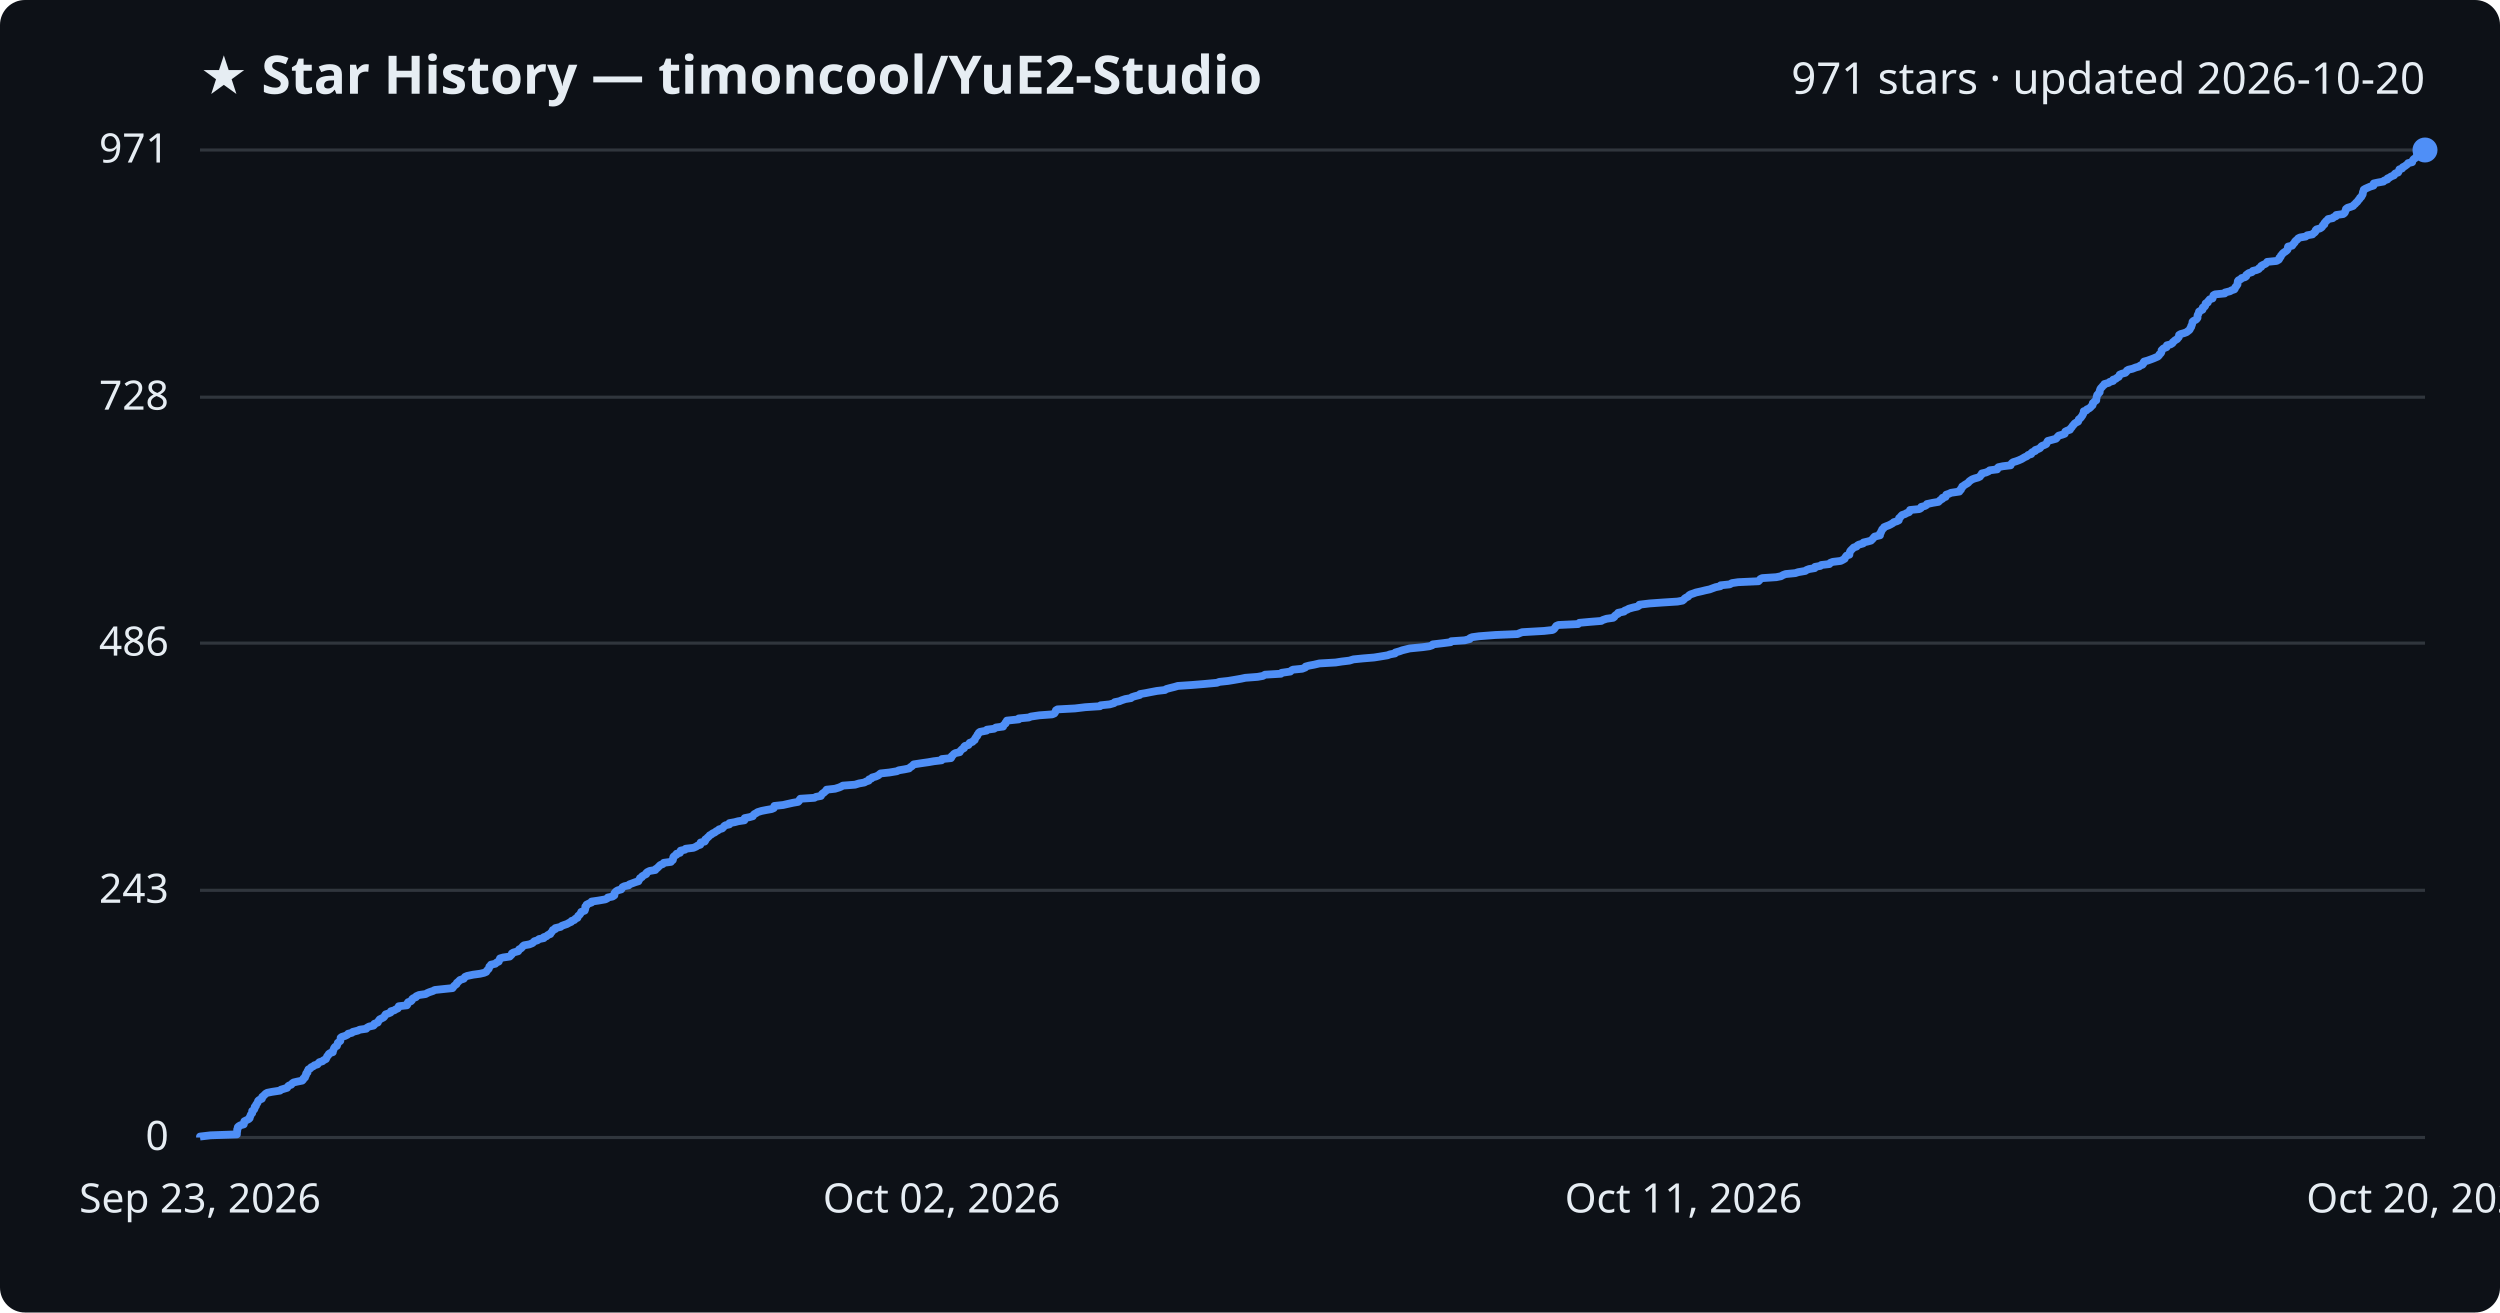
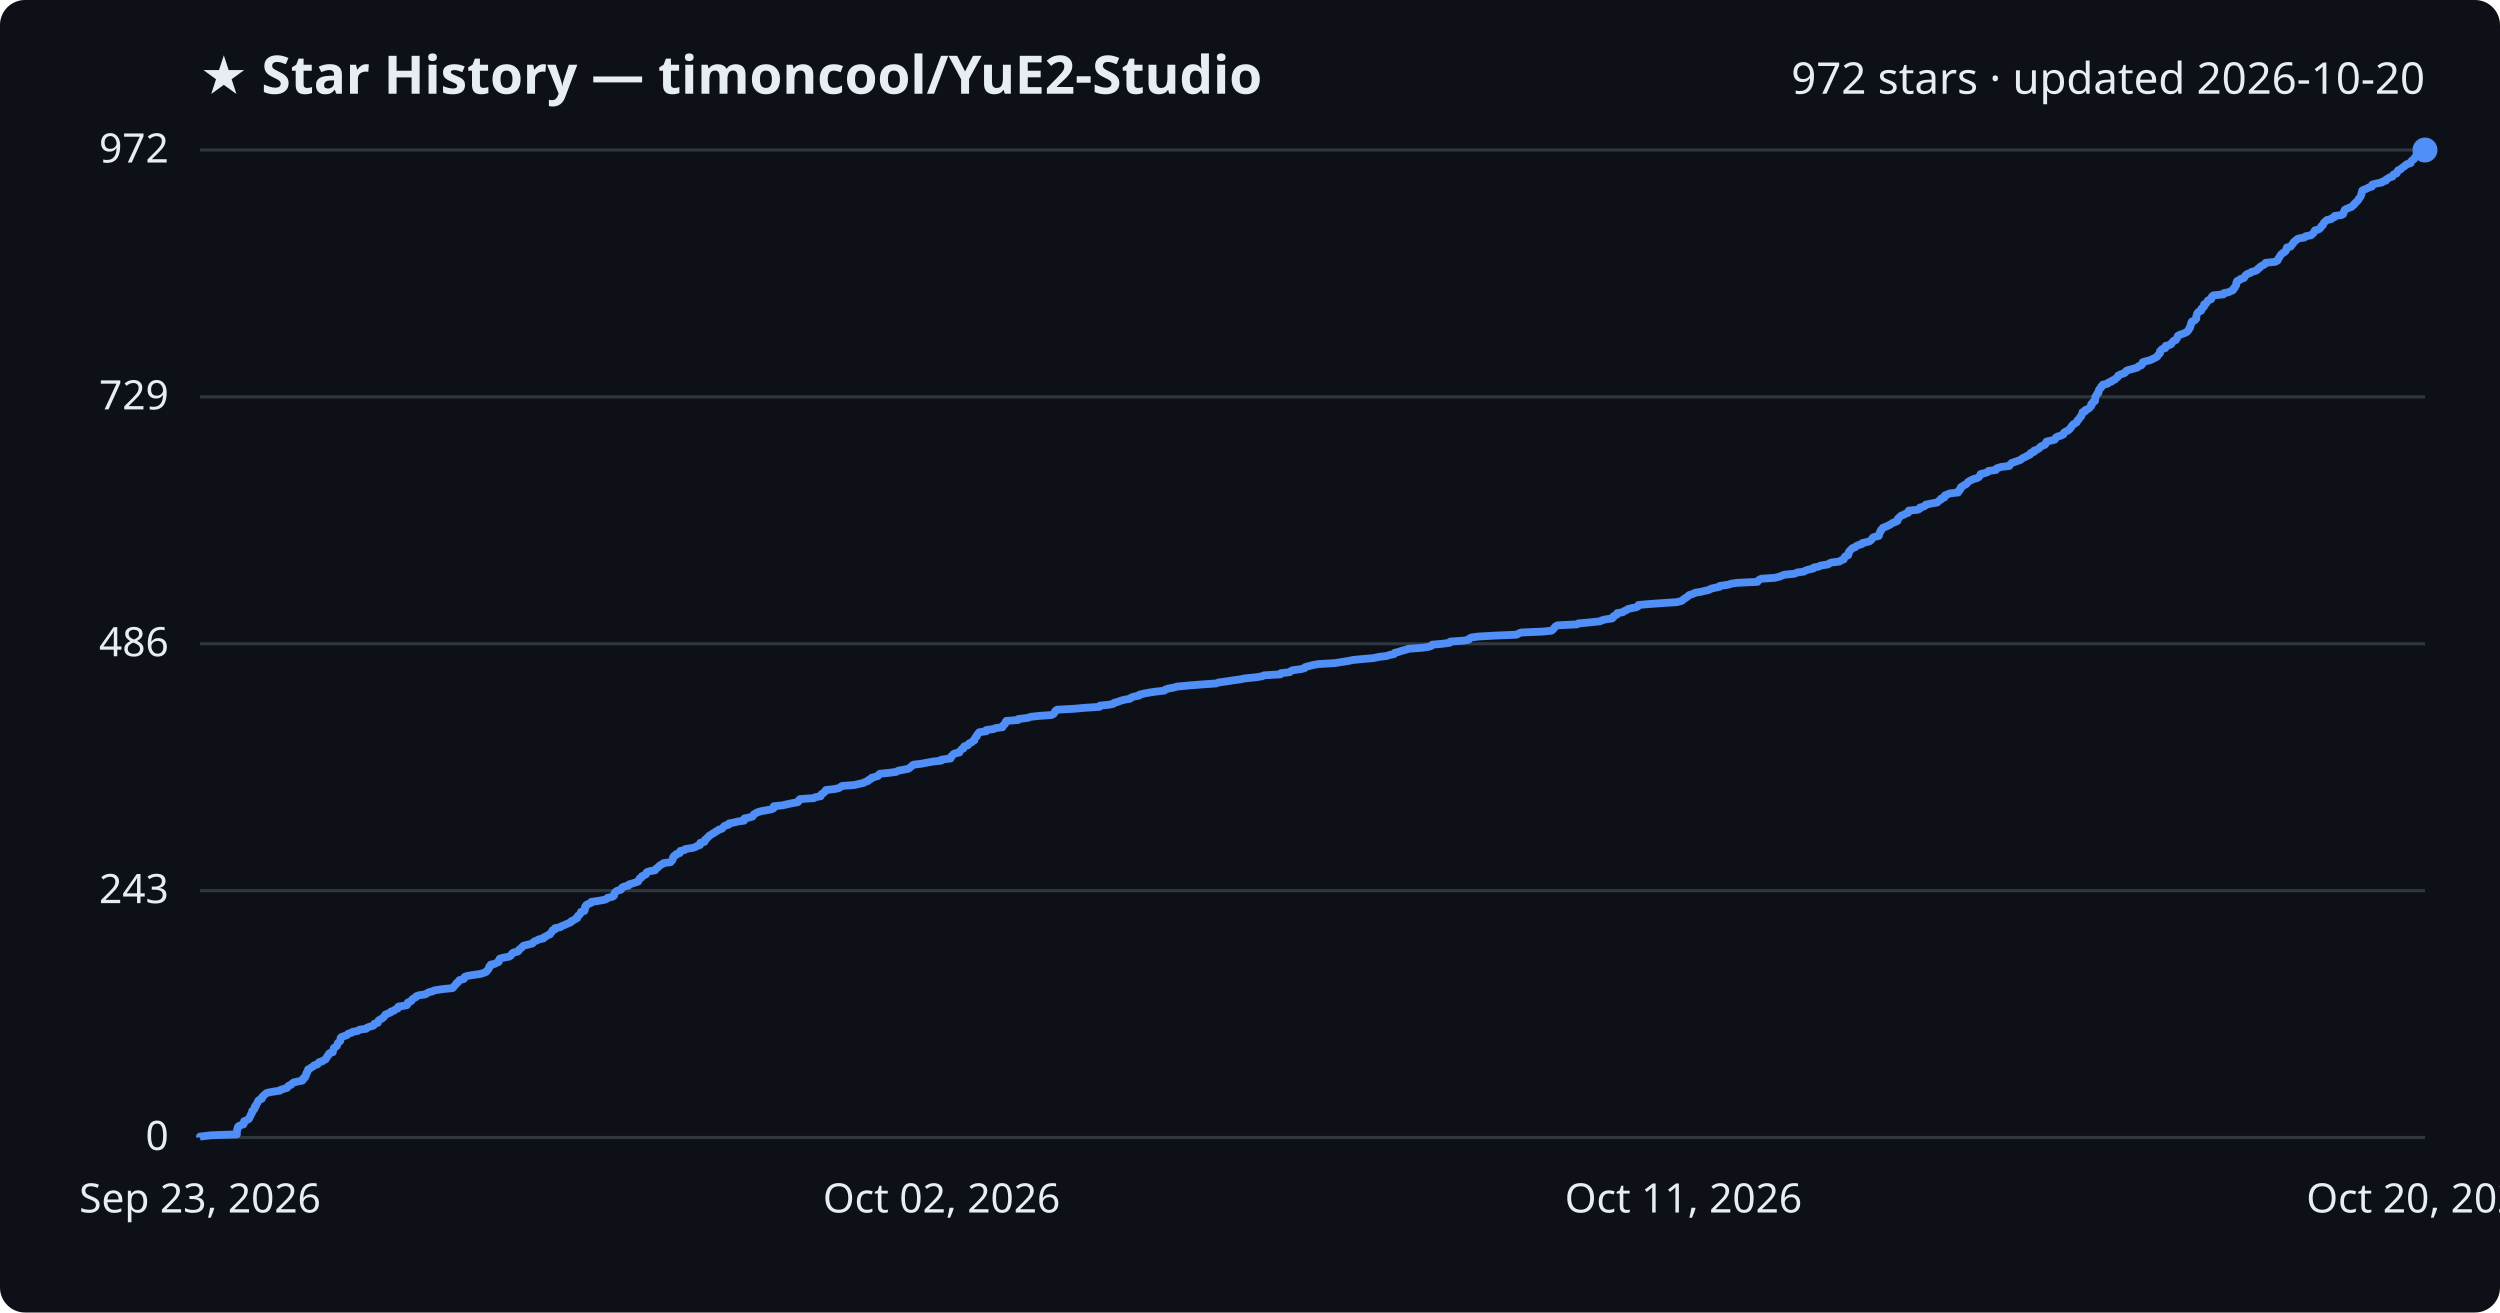
<svg xmlns="http://www.w3.org/2000/svg" viewBox="0 0 800 420" font-family="Segoe UI, sans-serif">
  <rect width="800" height="420" fill="#0d1117" rx="8" />
  <text x="64" y="30" fill="#e6edf3" font-size="17" font-weight="700">★ Star History — timoncool/YuE2-Studio</text>
-   <text x="776" y="30" fill="#e6edf3" font-size="14" text-anchor="end">971 stars · updated 2026-10-20</text>
+   <text x="776" y="30" fill="#e6edf3" font-size="14" text-anchor="end">972 stars · updated 2026-10-20</text>
  <line x1="64" y1="364.0" x2="776" y2="364.0" stroke="#30363d" stroke-width="1" />
  <text x="54" y="368.0" fill="#e6edf3" font-size="13" text-anchor="end">0</text>
-   <line x1="64" y1="284.9" x2="776" y2="284.9" stroke="#30363d" stroke-width="1" />
-   <text x="54" y="288.9" fill="#e6edf3" font-size="13" text-anchor="end">243</text>
-   <line x1="64" y1="205.8" x2="776" y2="205.8" stroke="#30363d" stroke-width="1" />
-   <text x="54" y="209.8" fill="#e6edf3" font-size="13" text-anchor="end">486</text>
-   <line x1="64" y1="127.1" x2="776" y2="127.1" stroke="#30363d" stroke-width="1" />
-   <text x="54" y="131.1" fill="#e6edf3" font-size="13" text-anchor="end">728</text>
+   <line x1="64" y1="285.0" x2="776" y2="285.0" stroke="#30363d" stroke-width="1" />
+   <text x="54" y="289.0" fill="#e6edf3" font-size="13" text-anchor="end">243</text>
+   <line x1="64" y1="206.0" x2="776" y2="206.0" stroke="#30363d" stroke-width="1" />
+   <text x="54" y="210.0" fill="#e6edf3" font-size="13" text-anchor="end">486</text>
+   <line x1="64" y1="127.0" x2="776" y2="127.0" stroke="#30363d" stroke-width="1" />
+   <text x="54" y="131.0" fill="#e6edf3" font-size="13" text-anchor="end">729</text>
  <line x1="64" y1="48.0" x2="776" y2="48.0" stroke="#30363d" stroke-width="1" />
-   <text x="54" y="52.0" fill="#e6edf3" font-size="13" text-anchor="end">971</text>
-   <path d="M64.0,364.0 L64.0,363.7 L67.4,363.3 L75.8,363.0 L75.8,362.7 L75.8,362.4 L75.9,362.0 L75.9,361.7 L75.9,361.4 L76.1,361.1 L76.1,360.7 L76.4,360.4 L76.9,360.1 L78.0,359.8 L78.1,359.4 L78.1,359.1 L78.2,358.8 L78.8,358.5 L79.6,358.1 L79.9,357.8 L79.9,357.5 L80.1,357.2 L80.2,356.8 L80.4,356.5 L80.7,356.2 L80.7,355.9 L80.7,355.5 L81.2,355.2 L81.4,354.9 L81.5,354.6 L81.5,354.2 L81.9,353.9 L81.9,353.6 L82.1,353.3 L82.4,352.9 L82.5,352.6 L82.6,352.3 L82.9,352.0 L83.8,351.6 L83.9,351.3 L83.9,351.0 L84.3,350.7 L84.7,350.3 L85.0,350.0 L85.5,349.7 L87.0,349.4 L89.6,349.0 L89.9,348.7 L90.9,348.4 L91.9,348.1 L92.1,347.7 L92.4,347.4 L93.2,347.1 L93.4,346.8 L93.9,346.4 L95.2,346.1 L96.7,345.8 L97.0,345.5 L97.1,345.1 L97.6,344.8 L97.6,344.5 L97.9,344.1 L97.9,343.8 L98.0,343.5 L98.4,343.2 L98.4,342.8 L98.6,342.5 L98.7,342.2 L99.3,341.9 L99.6,341.5 L100.3,341.2 L100.6,340.9 L101.6,340.6 L101.9,340.2 L102.2,339.9 L103.2,339.6 L103.5,339.3 L104.3,338.9 L104.4,338.6 L104.6,338.3 L104.7,338.0 L105.1,337.6 L105.2,337.3 L105.6,337.0 L106.5,336.7 L106.5,336.3 L106.7,336.0 L106.8,335.7 L106.9,335.4 L107.2,335.0 L107.8,334.7 L107.9,334.4 L108.0,334.1 L108.1,333.7 L108.5,333.4 L108.9,333.1 L108.9,332.8 L109.0,332.4 L109.0,332.1 L109.4,331.8 L110.4,331.5 L111.2,331.1 L111.4,330.8 L112.6,330.5 L112.9,330.2 L114.5,329.8 L115.1,329.5 L117.2,329.2 L117.4,328.9 L118.1,328.5 L119.5,328.2 L119.8,327.9 L119.8,327.6 L120.9,327.2 L121.0,326.9 L121.2,326.6 L121.5,326.2 L122.1,325.9 L122.7,325.6 L123.0,325.3 L123.2,324.9 L123.4,324.6 L124.3,324.3 L125.0,324.0 L125.1,323.6 L126.2,323.3 L126.6,323.0 L127.3,322.7 L127.5,322.3 L127.6,322.0 L130.2,321.7 L130.4,321.4 L130.4,321.0 L130.6,320.7 L131.5,320.4 L131.8,320.1 L131.9,319.7 L132.3,319.4 L133.1,319.1 L133.2,318.8 L134.1,318.4 L136.2,318.1 L136.7,317.8 L137.4,317.5 L138.6,317.1 L139.1,316.8 L141.9,316.5 L144.8,316.2 L145.1,315.8 L145.3,315.5 L145.7,315.2 L146.1,314.9 L146.2,314.5 L146.6,314.2 L146.9,313.9 L147.2,313.6 L148.4,313.2 L148.6,312.9 L148.8,312.6 L149.5,312.3 L151.4,311.9 L153.6,311.6 L154.9,311.3 L155.6,311.0 L155.8,310.6 L156.1,310.3 L156.4,310.0 L156.5,309.7 L156.6,309.3 L157.0,309.0 L157.1,308.7 L158.5,308.4 L158.9,308.0 L159.6,307.7 L159.7,307.4 L159.9,307.0 L160.0,306.7 L161.0,306.4 L163.1,306.1 L163.5,305.7 L163.8,305.4 L163.8,305.1 L164.3,304.8 L165.8,304.4 L166.0,304.1 L166.1,303.8 L166.7,303.5 L167.1,303.1 L167.3,302.8 L167.7,302.5 L169.4,302.2 L170.4,301.8 L170.7,301.5 L171.0,301.2 L172.0,300.9 L172.5,300.5 L174.0,300.2 L174.0,299.9 L174.9,299.6 L175.3,299.2 L176.1,298.9 L176.2,298.6 L176.5,298.3 L176.8,297.9 L176.9,297.6 L177.7,297.3 L177.7,297.0 L179.4,296.6 L179.7,296.3 L180.5,296.0 L181.4,295.7 L182.1,295.3 L182.8,295.0 L182.9,294.7 L183.8,294.4 L184.1,294.0 L184.8,293.7 L184.9,293.4 L185.0,293.1 L185.5,292.7 L185.7,292.4 L185.9,292.1 L186.0,291.8 L187.1,291.4 L187.2,291.1 L187.3,290.8 L187.3,290.5 L187.3,290.1 L187.7,289.8 L187.7,289.5 L188.5,289.1 L189.3,288.8 L189.3,288.5 L191.4,288.2 L193.7,287.8 L194.3,287.5 L194.5,287.2 L196.0,286.9 L196.6,286.5 L196.6,286.2 L196.6,285.9 L196.8,285.6 L197.2,285.2 L197.7,284.9 L198.8,284.6 L199.0,284.3 L199.2,283.9 L199.8,283.6 L201.2,283.3 L201.4,283.0 L202.5,282.6 L203.3,282.3 L204.3,282.0 L204.4,281.7 L204.7,281.3 L204.8,281.0 L205.4,280.7 L205.5,280.4 L206.2,280.0 L206.8,279.7 L206.8,279.4 L207.1,279.1 L207.9,278.7 L209.7,278.4 L209.8,278.1 L210.3,277.8 L210.7,277.4 L211.0,277.1 L211.3,276.8 L212.1,276.5 L212.4,276.1 L214.7,275.8 L214.9,275.5 L215.3,275.2 L215.4,274.8 L215.4,274.5 L215.5,274.2 L215.8,273.9 L216.5,273.5 L216.5,273.2 L217.6,272.9 L217.7,272.6 L217.8,272.2 L219.2,271.9 L219.4,271.6 L221.9,271.3 L222.8,270.9 L223.2,270.6 L224.1,270.3 L224.1,269.9 L224.2,269.6 L225.5,269.3 L225.7,269.0 L225.7,268.6 L226.2,268.3 L226.4,268.0 L226.8,267.7 L227.1,267.3 L227.7,267.0 L228.0,266.7 L228.7,266.4 L229.2,266.0 L229.8,265.7 L230.1,265.4 L231.1,265.1 L231.5,264.7 L231.7,264.4 L232.1,264.1 L233.4,263.8 L233.4,263.4 L235.1,263.1 L236.2,262.8 L238.2,262.5 L238.3,262.1 L238.3,261.8 L239.8,261.5 L240.9,261.2 L241.1,260.8 L241.4,260.5 L242.0,260.2 L242.4,259.9 L243.7,259.5 L245.2,259.2 L246.9,258.9 L247.6,258.6 L247.7,258.2 L247.8,257.9 L250.6,257.6 L251.9,257.3 L253.7,256.9 L255.4,256.6 L255.7,256.3 L255.8,256.0 L256.1,255.6 L260.6,255.3 L261.1,255.0 L262.7,254.7 L262.9,254.3 L263.1,254.0 L263.6,253.7 L263.9,253.4 L264.4,253.0 L264.5,252.7 L267.2,252.4 L268.5,252.0 L269.2,251.7 L269.7,251.4 L273.6,251.1 L274.9,250.7 L276.6,250.4 L277.1,250.1 L278.0,249.8 L278.1,249.4 L278.9,249.1 L279.1,248.8 L280.2,248.5 L281.1,248.1 L281.4,247.8 L281.8,247.5 L284.6,247.2 L287.0,246.8 L287.6,246.5 L289.4,246.2 L290.9,245.9 L291.3,245.5 L291.8,245.2 L292.1,244.9 L292.4,244.6 L295.0,244.2 L297.1,243.9 L298.8,243.6 L301.3,243.3 L301.4,242.9 L304.3,242.6 L304.5,242.3 L304.5,242.0 L305.0,241.6 L305.2,241.3 L305.7,241.0 L307.1,240.7 L307.3,240.3 L307.6,240.0 L307.9,239.7 L308.5,239.4 L308.5,239.0 L308.8,238.7 L309.9,238.4 L310.1,238.1 L310.3,237.7 L311.2,237.4 L311.4,237.1 L311.9,236.8 L312.0,236.4 L312.2,236.1 L312.4,235.8 L312.7,235.5 L312.8,235.1 L313.1,234.8 L313.2,234.5 L313.6,234.2 L315.7,233.8 L315.8,233.5 L318.1,233.2 L318.7,232.8 L321.0,232.5 L321.0,232.2 L321.3,231.9 L321.8,231.5 L321.8,231.2 L322.1,230.9 L322.2,230.6 L326.0,230.2 L326.0,229.9 L329.2,229.6 L329.9,229.3 L332.6,228.9 L336.7,228.6 L337.4,228.3 L337.6,228.0 L337.8,227.6 L337.9,227.3 L338.4,227.0 L344.0,226.7 L347.3,226.3 L352.0,226.0 L352.2,225.7 L355.1,225.4 L356.5,225.0 L356.7,224.7 L358.2,224.4 L358.9,224.1 L360.1,223.7 L361.9,223.4 L362.2,223.1 L363.1,222.8 L364.7,222.4 L364.8,222.1 L366.6,221.8 L368.1,221.5 L370.2,221.1 L372.8,220.8 L373.2,220.5 L374.3,220.2 L375.9,219.8 L376.9,219.5 L381.4,219.2 L385.1,218.9 L389.4,218.5 L390.2,218.2 L393.0,217.9 L394.8,217.6 L397.1,217.2 L398.5,216.9 L402.4,216.6 L404.1,216.3 L404.8,215.9 L409.9,215.6 L410.1,215.3 L412.9,214.9 L413.2,214.6 L413.7,214.3 L416.7,214.0 L417.7,213.6 L417.8,213.3 L418.9,213.0 L420.5,212.7 L422.2,212.3 L427.4,212.0 L429.3,211.7 L431.8,211.4 L433.1,211.0 L436.1,210.7 L439.7,210.4 L441.6,210.1 L444.0,209.7 L444.8,209.4 L446.4,209.1 L446.5,208.8 L447.9,208.4 L448.7,208.1 L449.9,207.8 L451.1,207.5 L455.2,207.1 L457.4,206.8 L458.3,206.5 L458.5,206.2 L461.9,205.8 L464.2,205.5 L464.4,205.2 L468.7,204.9 L470.3,204.5 L470.4,204.2 L471.1,203.9 L473.3,203.6 L478.5,203.2 L485.6,202.9 L486.3,202.6 L487.1,202.3 L494.1,201.9 L496.8,201.6 L497.3,201.3 L497.5,201.0 L497.8,200.6 L498.0,200.3 L498.7,200.0 L505.0,199.7 L505.4,199.3 L508.7,199.0 L512.4,198.7 L512.9,198.4 L514.1,198.0 L516.2,197.7 L516.6,197.4 L516.7,197.1 L517.2,196.7 L517.8,196.4 L517.8,196.1 L519.7,195.7 L519.9,195.4 L520.7,195.1 L521.2,194.8 L522.6,194.4 L524.0,194.1 L524.5,193.8 L524.6,193.5 L527.9,193.1 L532.1,192.8 L536.8,192.5 L538.4,192.2 L538.9,191.8 L539.1,191.5 L539.6,191.2 L540.2,190.9 L540.5,190.5 L541.0,190.2 L541.9,189.9 L542.7,189.6 L544.5,189.2 L545.7,188.9 L547.1,188.6 L547.9,188.3 L549.0,187.9 L550.5,187.6 L550.6,187.3 L553.5,187.0 L554.2,186.6 L556.2,186.3 L562.7,186.0 L563.0,185.7 L563.3,185.3 L563.9,185.0 L568.4,184.7 L569.9,184.4 L570.6,184.0 L571.4,183.7 L574.5,183.4 L575.4,183.1 L577.7,182.7 L578.1,182.4 L578.9,182.1 L580.7,181.8 L580.8,181.4 L582.5,181.1 L582.8,180.8 L585.4,180.5 L585.7,180.1 L586.5,179.8 L589.0,179.5 L589.6,179.2 L590.3,178.8 L590.4,178.5 L590.6,178.2 L590.9,177.8 L591.8,177.5 L591.8,177.2 L591.9,176.9 L592.0,176.5 L592.2,176.2 L592.5,175.9 L592.8,175.6 L593.2,175.2 L594.1,174.9 L594.3,174.6 L594.8,174.3 L596.2,173.9 L596.3,173.6 L597.6,173.3 L598.7,173.0 L599.1,172.6 L599.4,172.3 L599.6,172.0 L599.9,171.7 L601.6,171.3 L601.6,171.0 L601.6,170.7 L601.9,170.4 L602.0,170.0 L602.2,169.7 L602.3,169.4 L602.7,169.1 L602.9,168.7 L603.6,168.4 L604.4,168.1 L605.0,167.8 L605.7,167.4 L606.0,167.1 L607.0,166.8 L607.6,166.5 L607.7,166.1 L607.7,165.8 L608.1,165.5 L608.3,165.2 L608.7,164.8 L609.6,164.5 L610.1,164.2 L610.9,163.9 L611.2,163.5 L611.2,163.2 L614.2,162.9 L614.7,162.6 L614.8,162.2 L616.0,161.9 L616.5,161.6 L616.6,161.3 L618.5,160.9 L620.3,160.6 L620.6,160.3 L620.9,160.0 L621.6,159.6 L621.6,159.3 L622.6,159.0 L622.7,158.6 L622.8,158.3 L623.7,158.0 L624.3,157.7 L627.0,157.3 L627.0,157.0 L627.5,156.7 L627.5,156.4 L627.9,156.0 L627.9,155.7 L628.4,155.4 L628.8,155.1 L629.5,154.7 L629.9,154.4 L630.1,154.1 L630.5,153.8 L631.1,153.4 L631.9,153.1 L633.0,152.8 L633.6,152.5 L633.8,152.1 L634.2,151.8 L634.2,151.5 L635.5,151.2 L636.4,150.8 L636.7,150.5 L639.1,150.2 L639.1,149.9 L639.5,149.5 L640.9,149.2 L643.4,148.9 L643.5,148.6 L643.8,148.2 L644.2,147.9 L645.2,147.6 L646.0,147.3 L646.9,146.9 L647.4,146.6 L647.9,146.3 L648.6,146.0 L649.0,145.6 L650.0,145.3 L650.0,145.0 L650.3,144.7 L651.3,144.3 L651.3,144.0 L652.2,143.7 L652.8,143.4 L653.1,143.0 L653.4,142.7 L654.2,142.4 L654.8,142.1 L655.0,141.7 L655.1,141.4 L655.3,141.1 L656.8,140.7 L657.9,140.4 L658.2,140.1 L658.4,139.8 L658.8,139.4 L659.9,139.1 L660.7,138.8 L660.8,138.5 L660.9,138.1 L661.5,137.8 L662.4,137.5 L662.5,137.2 L662.9,136.8 L663.1,136.5 L663.3,136.2 L663.6,135.9 L663.9,135.5 L664.4,135.2 L665.0,134.9 L665.1,134.6 L665.2,134.2 L665.6,133.9 L665.9,133.6 L666.1,133.3 L666.4,132.9 L666.5,132.6 L666.7,132.3 L666.8,132.0 L666.8,131.6 L667.7,131.3 L667.8,131.0 L668.5,130.7 L669.0,130.3 L669.2,130.0 L669.6,129.7 L669.7,129.4 L669.7,129.0 L670.1,128.7 L670.3,128.4 L670.8,128.1 L670.8,127.7 L670.9,127.4 L670.9,127.1 L671.0,126.8 L671.1,126.4 L671.4,126.1 L671.6,125.8 L671.9,125.5 L671.9,125.1 L672.0,124.8 L672.1,124.5 L672.3,124.2 L672.7,123.8 L672.9,123.5 L673.3,123.2 L673.4,122.9 L674.8,122.5 L675.1,122.2 L676.2,121.9 L676.2,121.5 L677.1,121.2 L677.4,120.9 L678.0,120.6 L678.2,120.2 L678.3,119.9 L679.0,119.6 L680.1,119.3 L680.5,118.9 L680.6,118.6 L681.1,118.3 L682.4,118.0 L683.4,117.6 L684.5,117.3 L684.8,117.0 L685.6,116.7 L685.9,116.3 L685.9,116.0 L686.1,115.7 L687.2,115.4 L688.3,115.0 L689.1,114.7 L689.8,114.4 L690.5,114.1 L690.9,113.7 L691.0,113.4 L691.4,113.1 L691.6,112.8 L691.7,112.4 L691.7,112.1 L692.0,111.8 L692.3,111.5 L693.3,111.1 L693.4,110.8 L693.4,110.5 L694.6,110.2 L695.2,109.8 L695.3,109.5 L695.7,109.2 L696.0,108.9 L696.7,108.5 L696.9,108.2 L697.2,107.9 L697.3,107.6 L697.3,107.2 L697.8,106.9 L698.9,106.6 L699.7,106.3 L700.2,105.9 L700.6,105.6 L700.8,105.3 L700.9,105.0 L701.2,104.6 L701.2,104.3 L701.4,104.0 L701.5,103.6 L701.6,103.3 L701.6,103.0 L701.9,102.7 L702.7,102.3 L703.0,102.0 L703.2,101.7 L703.2,101.4 L703.2,101.0 L703.3,100.7 L703.5,100.4 L703.6,100.1 L703.7,99.7 L704.2,99.4 L704.8,99.1 L704.9,98.8 L704.9,98.4 L705.5,98.1 L705.7,97.8 L705.7,97.5 L705.8,97.1 L706.5,96.8 L706.5,96.5 L706.8,96.2 L707.1,95.8 L708.0,95.5 L708.1,95.2 L708.2,94.9 L708.3,94.5 L708.8,94.2 L711.9,93.9 L712.0,93.6 L713.6,93.2 L714.1,92.9 L715.0,92.6 L715.2,92.3 L715.3,91.9 L715.6,91.6 L715.8,91.3 L716.0,91.0 L716.0,90.6 L716.1,90.3 L716.1,90.0 L716.3,89.7 L717.1,89.3 L717.3,89.0 L718.4,88.7 L718.8,88.4 L718.8,88.0 L719.2,87.7 L719.6,87.4 L720.6,87.1 L720.9,86.7 L722.1,86.4 L722.8,86.1 L722.9,85.8 L723.6,85.4 L723.6,85.1 L724.1,84.8 L725.0,84.4 L725.3,84.1 L725.5,83.8 L728.5,83.5 L729.2,83.1 L729.4,82.8 L729.4,82.5 L729.8,82.2 L729.9,81.8 L730.2,81.5 L730.4,81.2 L730.7,80.9 L731.3,80.5 L731.7,80.2 L732.0,79.9 L732.1,79.6 L732.1,79.2 L732.2,78.9 L733.5,78.6 L733.7,78.3 L734.0,77.9 L734.3,77.6 L734.4,77.3 L734.7,77.0 L735.2,76.6 L735.4,76.3 L736.0,76.0 L737.8,75.7 L738.3,75.3 L740.0,75.0 L740.2,74.7 L740.7,74.4 L741.0,74.0 L741.0,73.7 L741.3,73.4 L742.4,73.1 L743.0,72.7 L743.2,72.4 L743.3,72.1 L743.8,71.8 L743.8,71.4 L744.1,71.1 L744.3,70.8 L744.7,70.5 L745.0,70.1 L746.5,69.8 L746.7,69.5 L747.5,69.2 L747.6,68.8 L749.8,68.5 L750.2,68.2 L750.4,67.9 L750.5,67.5 L750.7,67.2 L750.7,66.9 L751.2,66.5 L752.2,66.2 L753.0,65.9 L753.2,65.6 L753.7,65.2 L753.9,64.9 L754.3,64.6 L754.5,64.3 L754.8,63.9 L755.1,63.6 L755.2,63.3 L755.6,63.0 L755.8,62.6 L756.0,62.3 L756.1,62.0 L756.1,61.7 L756.2,61.3 L756.4,61.0 L756.4,60.7 L756.9,60.4 L757.8,60.0 L758.5,59.7 L759.5,59.4 L759.5,59.1 L759.6,58.7 L761.0,58.4 L762.7,58.1 L762.9,57.8 L764.0,57.4 L764.0,57.1 L764.7,56.8 L765.1,56.5 L766.1,56.1 L766.2,55.8 L766.5,55.5 L767.4,55.2 L767.6,54.8 L767.7,54.5 L767.8,54.2 L768.7,53.9 L768.9,53.5 L769.5,53.2 L769.9,52.9 L770.3,52.6 L770.6,52.2 L771.9,51.9 L771.9,51.6 L772.1,51.3 L772.4,50.9 L772.9,50.6 L773.1,50.3 L773.4,50.0 L773.5,49.6 L773.8,49.3 L774.3,49.0 L774.7,48.7 L774.9,48.3 L775.4,48.0 L776.0,48.0" fill="none" stroke="#4f8ff7" stroke-width="2.5" stroke-linejoin="round" />
+   <text x="54" y="52.0" fill="#e6edf3" font-size="13" text-anchor="end">972</text>
+   <path d="M64.0,364.0 L64.0,363.7 L67.4,363.3 L75.8,363.0 L75.8,362.7 L75.8,362.4 L75.8,362.0 L75.9,361.7 L75.9,361.4 L76.1,361.1 L76.1,360.7 L76.3,360.4 L76.9,360.1 L77.9,359.8 L78.1,359.4 L78.1,359.1 L78.1,358.8 L78.8,358.5 L79.6,358.1 L79.8,357.8 L79.9,357.5 L80.1,357.2 L80.2,356.8 L80.4,356.5 L80.6,356.2 L80.7,355.9 L80.7,355.5 L81.2,355.2 L81.4,354.9 L81.5,354.6 L81.5,354.2 L81.9,353.9 L81.9,353.6 L82.1,353.3 L82.4,352.9 L82.5,352.6 L82.6,352.3 L82.9,352.0 L83.8,351.6 L83.9,351.3 L83.9,351.0 L84.3,350.7 L84.7,350.3 L85.0,350.0 L85.5,349.7 L87.0,349.4 L89.6,349.0 L89.9,348.7 L90.9,348.4 L91.9,348.1 L92.1,347.7 L92.4,347.4 L93.2,347.1 L93.4,346.8 L93.9,346.4 L95.2,346.1 L96.7,345.8 L97.0,345.5 L97.0,345.1 L97.6,344.8 L97.6,344.5 L97.9,344.2 L97.9,343.8 L98.0,343.5 L98.3,343.2 L98.3,342.9 L98.6,342.5 L98.6,342.2 L99.2,341.9 L99.6,341.6 L100.3,341.2 L100.5,340.9 L101.6,340.6 L101.8,340.3 L102.1,339.9 L103.2,339.6 L103.5,339.3 L104.2,339.0 L104.4,338.6 L104.6,338.3 L104.7,338.0 L105.1,337.7 L105.2,337.3 L105.5,337.0 L106.5,336.7 L106.5,336.4 L106.6,336.0 L106.8,335.7 L106.8,335.4 L107.2,335.1 L107.8,334.7 L107.9,334.4 L108.0,334.1 L108.1,333.8 L108.5,333.4 L108.9,333.1 L108.9,332.8 L109.0,332.5 L109.0,332.1 L109.4,331.8 L110.3,331.5 L111.1,331.2 L111.4,330.8 L112.5,330.5 L112.8,330.2 L114.5,329.9 L115.0,329.5 L117.2,329.2 L117.4,328.9 L118.1,328.6 L119.5,328.2 L119.7,327.9 L119.8,327.6 L120.9,327.3 L121.0,326.9 L121.1,326.6 L121.5,326.3 L122.1,326.0 L122.7,325.6 L122.9,325.3 L123.2,325.0 L123.3,324.7 L124.2,324.3 L125.0,324.0 L125.1,323.7 L126.1,323.4 L126.5,323.0 L127.3,322.7 L127.5,322.4 L127.5,322.1 L130.1,321.7 L130.4,321.4 L130.4,321.1 L130.5,320.8 L131.5,320.4 L131.8,320.1 L131.9,319.8 L132.3,319.5 L133.1,319.1 L133.2,318.8 L134.0,318.5 L136.1,318.2 L136.7,317.8 L137.3,317.5 L138.5,317.2 L139.0,316.9 L141.8,316.5 L144.8,316.2 L145.1,315.9 L145.3,315.6 L145.7,315.2 L146.0,314.9 L146.1,314.6 L146.6,314.3 L146.8,313.9 L147.1,313.6 L148.4,313.3 L148.6,313.0 L148.7,312.6 L149.5,312.3 L151.3,312.0 L153.5,311.7 L154.9,311.3 L155.6,311.0 L155.7,310.7 L156.1,310.4 L156.4,310.0 L156.5,309.7 L156.5,309.4 L157.0,309.1 L157.0,308.7 L158.4,308.4 L158.9,308.1 L159.6,307.8 L159.6,307.4 L159.8,307.1 L159.9,306.8 L160.9,306.5 L163.0,306.1 L163.4,305.8 L163.7,305.5 L163.8,305.2 L164.3,304.8 L165.7,304.5 L166.0,304.2 L166.1,303.9 L166.6,303.5 L167.0,303.2 L167.2,302.9 L167.6,302.6 L169.3,302.2 L170.4,301.9 L170.6,301.6 L170.9,301.3 L171.9,300.9 L172.4,300.6 L173.9,300.3 L173.9,300.0 L174.8,299.6 L175.2,299.3 L176.0,299.0 L176.1,298.7 L176.5,298.3 L176.7,298.0 L176.8,297.7 L177.6,297.4 L177.6,297.0 L179.3,296.7 L179.6,296.4 L180.4,296.1 L181.3,295.7 L182.0,295.4 L182.7,295.1 L182.8,294.8 L183.7,294.4 L184.0,294.1 L184.7,293.8 L184.8,293.5 L184.9,293.1 L185.4,292.8 L185.6,292.5 L185.8,292.2 L185.9,291.8 L187.0,291.5 L187.1,291.2 L187.2,290.9 L187.2,290.5 L187.2,290.2 L187.6,289.9 L187.6,289.6 L188.4,289.2 L189.2,288.9 L189.2,288.6 L191.3,288.3 L193.6,287.9 L194.2,287.6 L194.4,287.3 L195.9,287.0 L196.5,286.6 L196.5,286.3 L196.6,286.0 L196.7,285.7 L197.1,285.3 L197.6,285.0 L198.7,284.7 L198.9,284.3 L199.1,284.0 L199.7,283.7 L201.1,283.4 L201.3,283.0 L202.4,282.7 L203.3,282.4 L204.2,282.1 L204.3,281.7 L204.6,281.4 L204.7,281.1 L205.3,280.8 L205.4,280.4 L206.1,280.1 L206.7,279.8 L206.7,279.5 L207.0,279.1 L207.8,278.8 L209.6,278.5 L209.7,278.2 L210.2,277.8 L210.6,277.5 L210.9,277.2 L211.2,276.9 L212.0,276.5 L212.3,276.2 L214.6,275.9 L214.8,275.6 L215.2,275.2 L215.3,274.9 L215.3,274.6 L215.4,274.3 L215.7,273.9 L216.4,273.6 L216.4,273.3 L217.5,273.0 L217.6,272.6 L217.7,272.3 L219.1,272.0 L219.3,271.7 L221.8,271.3 L222.6,271.0 L223.1,270.7 L224.0,270.4 L224.0,270.0 L224.1,269.7 L225.4,269.4 L225.6,269.1 L225.6,268.7 L226.1,268.4 L226.3,268.1 L226.7,267.8 L227.0,267.4 L227.6,267.1 L227.9,266.8 L228.6,266.5 L229.0,266.1 L229.7,265.8 L230.0,265.5 L231.0,265.2 L231.4,264.8 L231.6,264.5 L232.0,264.2 L233.2,263.9 L233.3,263.5 L234.9,263.2 L236.0,262.9 L238.1,262.6 L238.2,262.2 L238.2,261.9 L239.7,261.6 L240.8,261.3 L241.0,260.9 L241.2,260.6 L241.8,260.3 L242.2,260.0 L243.5,259.6 L245.1,259.3 L246.8,259.0 L247.5,258.7 L247.6,258.3 L247.6,258.0 L250.5,257.7 L251.7,257.4 L253.6,257.0 L255.3,256.7 L255.6,256.4 L255.6,256.1 L256.0,255.7 L260.5,255.4 L260.9,255.1 L262.6,254.8 L262.7,254.4 L262.9,254.1 L263.5,253.8 L263.7,253.5 L264.3,253.1 L264.3,252.8 L267.0,252.5 L268.4,252.2 L269.0,251.8 L269.5,251.5 L273.4,251.2 L274.7,250.9 L276.4,250.5 L276.9,250.2 L277.8,249.9 L277.9,249.6 L278.8,249.2 L278.9,248.9 L280.0,248.6 L281.0,248.3 L281.2,247.9 L281.6,247.6 L284.5,247.3 L286.8,247.0 L287.5,246.6 L289.2,246.3 L290.7,246.0 L291.1,245.7 L291.6,245.3 L291.9,245.0 L292.3,244.7 L294.8,244.4 L296.9,244.0 L298.6,243.7 L301.2,243.4 L301.2,243.1 L304.2,242.7 L304.3,242.4 L304.3,242.1 L304.8,241.8 L305.0,241.4 L305.5,241.1 L307.0,240.8 L307.1,240.5 L307.4,240.1 L307.7,239.8 L308.3,239.5 L308.3,239.2 L308.6,238.8 L309.7,238.5 L309.9,238.2 L310.1,237.9 L311.0,237.5 L311.2,237.2 L311.8,236.9 L311.8,236.6 L312.0,236.2 L312.2,235.9 L312.6,235.6 L312.6,235.3 L312.9,234.9 L313.1,234.6 L313.4,234.3 L315.6,234.0 L315.6,233.6 L318.0,233.3 L318.5,233.0 L320.8,232.7 L320.9,232.3 L321.1,232.0 L321.6,231.7 L321.6,231.4 L321.9,231.0 L322.0,230.7 L325.8,230.4 L325.8,230.1 L329.0,229.7 L329.7,229.4 L332.4,229.1 L336.5,228.8 L337.2,228.4 L337.4,228.1 L337.6,227.8 L337.7,227.5 L338.3,227.1 L343.8,226.8 L347.1,226.5 L351.8,226.2 L352.0,225.8 L354.9,225.5 L356.3,225.2 L356.5,224.9 L358.0,224.5 L358.7,224.2 L359.9,223.9 L361.6,223.6 L362.0,223.2 L362.9,222.9 L364.5,222.6 L364.6,222.3 L366.3,221.9 L367.9,221.6 L370.0,221.3 L372.6,221.0 L373.0,220.6 L374.1,220.3 L375.7,220.0 L376.7,219.7 L381.1,219.3 L384.9,219.0 L389.2,218.7 L389.9,218.4 L392.8,218.0 L394.6,217.7 L396.9,217.4 L398.2,217.1 L402.2,216.7 L403.9,216.4 L404.5,216.1 L409.7,215.8 L409.9,215.4 L412.7,215.1 L413.0,214.8 L413.5,214.5 L416.4,214.1 L417.5,213.8 L417.6,213.5 L418.6,213.2 L420.2,212.8 L421.9,212.5 L427.1,212.2 L429.0,211.9 L431.5,211.5 L432.9,211.2 L435.9,210.9 L439.4,210.6 L441.3,210.2 L443.8,209.9 L444.6,209.6 L446.1,209.3 L446.3,208.9 L447.6,208.6 L448.4,208.3 L449.6,208.0 L450.8,207.6 L455.0,207.3 L457.1,207.0 L458.0,206.7 L458.3,206.3 L461.6,206.0 L463.9,205.7 L464.1,205.3 L468.4,205.0 L470.0,204.7 L470.1,204.4 L470.8,204.0 L473.0,203.7 L478.2,203.4 L485.3,203.1 L486.0,202.7 L486.8,202.4 L493.8,202.1 L496.5,201.8 L497.0,201.4 L497.2,201.1 L497.5,200.8 L497.7,200.5 L498.4,200.1 L504.7,199.8 L505.0,199.5 L508.4,199.2 L512.1,198.8 L512.6,198.5 L513.8,198.2 L515.9,197.9 L516.3,197.5 L516.3,197.2 L516.9,196.9 L517.5,196.6 L517.5,196.2 L519.3,195.9 L519.6,195.6 L520.4,195.3 L520.9,194.9 L522.2,194.6 L523.7,194.3 L524.2,194.0 L524.3,193.6 L527.6,193.3 L531.8,193.0 L536.5,192.7 L538.1,192.3 L538.5,192.0 L538.8,191.7 L539.3,191.4 L539.9,191.0 L540.2,190.7 L540.6,190.4 L541.6,190.1 L542.4,189.7 L544.2,189.4 L545.4,189.1 L546.8,188.8 L547.5,188.4 L548.7,188.1 L550.2,187.8 L550.3,187.5 L553.1,187.1 L553.9,186.8 L555.9,186.5 L562.4,186.2 L562.6,185.8 L563.0,185.5 L563.6,185.2 L568.0,184.9 L569.5,184.5 L570.2,184.2 L571.0,183.9 L574.2,183.6 L575.1,183.2 L577.3,182.9 L577.7,182.6 L578.6,182.3 L580.3,181.9 L580.4,181.6 L582.1,181.3 L582.5,181.0 L585.0,180.6 L585.3,180.3 L586.1,180.0 L588.6,179.7 L589.2,179.3 L590.0,179.0 L590.0,178.7 L590.2,178.4 L590.5,178.0 L591.4,177.7 L591.4,177.4 L591.6,177.1 L591.6,176.7 L591.8,176.4 L592.1,176.1 L592.4,175.8 L592.8,175.4 L593.7,175.1 L593.9,174.8 L594.5,174.5 L595.8,174.1 L595.9,173.8 L597.2,173.5 L598.3,173.2 L598.8,172.8 L599.0,172.5 L599.2,172.2 L599.5,171.9 L601.2,171.5 L601.3,171.2 L601.3,170.9 L601.5,170.6 L601.6,170.2 L601.9,169.9 L601.9,169.6 L602.3,169.3 L602.5,168.9 L603.3,168.6 L604.0,168.3 L604.6,168.0 L605.3,167.6 L605.7,167.3 L606.6,167.0 L607.2,166.7 L607.3,166.3 L607.3,166.0 L607.7,165.7 L607.9,165.4 L608.4,165.0 L609.3,164.7 L609.7,164.4 L610.6,164.1 L610.8,163.7 L610.8,163.4 L613.8,163.1 L614.3,162.8 L614.4,162.4 L615.6,162.1 L616.1,161.8 L616.2,161.5 L618.1,161.1 L619.9,160.8 L620.2,160.5 L620.5,160.2 L621.2,159.8 L621.2,159.5 L622.2,159.2 L622.3,158.9 L622.4,158.5 L623.3,158.2 L623.9,157.9 L626.6,157.6 L626.6,157.2 L627.1,156.9 L627.1,156.6 L627.5,156.3 L627.5,155.9 L628.0,155.6 L628.4,155.3 L629.1,155.0 L629.5,154.6 L629.7,154.3 L630.1,154.0 L630.7,153.7 L631.5,153.3 L632.6,153.0 L633.2,152.7 L633.4,152.4 L633.8,152.0 L633.8,151.7 L635.1,151.4 L636.0,151.1 L636.3,150.7 L638.7,150.4 L638.7,150.1 L639.1,149.8 L640.5,149.4 L643.0,149.1 L643.1,148.8 L643.4,148.5 L643.8,148.1 L644.8,147.8 L645.6,147.5 L646.5,147.2 L647.0,146.8 L647.4,146.5 L648.2,146.2 L648.6,145.9 L649.6,145.5 L649.6,145.2 L649.9,144.9 L650.9,144.6 L650.9,144.2 L651.8,143.9 L652.3,143.6 L652.7,143.3 L653.0,142.9 L653.7,142.6 L654.4,142.3 L654.6,142.0 L654.7,141.6 L654.9,141.3 L656.3,141.0 L657.5,140.7 L657.8,140.3 L657.9,140.0 L658.4,139.7 L659.5,139.4 L660.3,139.0 L660.3,138.7 L660.5,138.4 L661.0,138.1 L661.9,137.7 L662.1,137.4 L662.5,137.1 L662.7,136.8 L662.9,136.4 L663.2,136.1 L663.4,135.8 L664.0,135.5 L664.6,135.1 L664.7,134.8 L664.8,134.5 L665.2,134.2 L665.4,133.8 L665.7,133.5 L666.0,133.2 L666.0,132.9 L666.3,132.5 L666.4,132.2 L666.4,131.9 L667.3,131.6 L667.3,131.2 L668.1,130.9 L668.6,130.6 L668.8,130.3 L669.2,129.9 L669.2,129.6 L669.2,129.3 L669.7,129.0 L669.8,128.6 L670.4,128.3 L670.4,128.0 L670.5,127.7 L670.5,127.3 L670.5,127.0 L670.7,126.7 L671.0,126.3 L671.1,126.0 L671.5,125.7 L671.5,125.4 L671.6,125.0 L671.7,124.7 L671.9,124.4 L672.3,124.1 L672.4,123.7 L672.9,123.4 L672.9,123.1 L674.4,122.8 L674.7,122.4 L675.7,122.1 L675.8,121.8 L676.7,121.5 L677.0,121.1 L677.5,120.8 L677.8,120.5 L677.8,120.2 L678.6,119.8 L679.6,119.5 L680.1,119.2 L680.2,118.9 L680.7,118.5 L681.9,118.2 L683.0,117.9 L684.0,117.6 L684.3,117.2 L685.2,116.9 L685.5,116.6 L685.5,116.3 L685.7,115.9 L686.7,115.6 L687.9,115.3 L688.6,115.0 L689.4,114.6 L690.0,114.3 L690.4,114.0 L690.5,113.7 L690.9,113.3 L691.2,113.0 L691.2,112.7 L691.2,112.4 L691.6,112.0 L691.9,111.7 L692.9,111.4 L692.9,111.1 L693.0,110.7 L694.2,110.4 L694.8,110.1 L694.9,109.8 L695.3,109.4 L695.5,109.1 L696.3,108.8 L696.4,108.5 L696.7,108.1 L696.8,107.8 L696.9,107.5 L697.4,107.2 L698.5,106.8 L699.3,106.5 L699.8,106.2 L700.1,105.9 L700.4,105.5 L700.5,105.2 L700.8,104.9 L700.8,104.6 L701.0,104.2 L701.1,103.9 L701.1,103.6 L701.2,103.3 L701.4,102.9 L702.2,102.6 L702.5,102.3 L702.8,102.0 L702.8,101.6 L702.8,101.3 L702.9,101.0 L703.0,100.7 L703.1,100.3 L703.3,100.0 L703.7,99.7 L704.4,99.4 L704.4,99.0 L704.5,98.7 L705.0,98.4 L705.3,98.1 L705.3,97.7 L705.3,97.4 L706.0,97.1 L706.1,96.8 L706.4,96.4 L706.6,96.1 L707.5,95.8 L707.7,95.5 L707.7,95.1 L707.9,94.8 L708.3,94.5 L711.5,94.2 L711.6,93.8 L713.2,93.5 L713.7,93.2 L714.5,92.9 L714.8,92.5 L714.8,92.2 L715.2,91.9 L715.3,91.6 L715.6,91.2 L715.6,90.9 L715.6,90.6 L715.7,90.3 L715.9,89.9 L716.7,89.6 L716.9,89.3 L718.0,89.0 L718.3,88.6 L718.4,88.3 L718.7,88.0 L719.1,87.7 L720.2,87.3 L720.5,87.0 L721.7,86.7 L722.3,86.4 L722.5,86.0 L723.1,85.7 L723.2,85.4 L723.7,85.1 L724.5,84.7 L724.9,84.4 L725.0,84.1 L728.0,83.8 L728.8,83.4 L728.9,83.1 L729.0,82.8 L729.3,82.5 L729.5,82.1 L729.7,81.8 L729.9,81.5 L730.2,81.2 L730.8,80.8 L731.2,80.5 L731.5,80.2 L731.6,79.9 L731.7,79.5 L731.8,79.2 L733.0,78.9 L733.2,78.6 L733.5,78.2 L733.8,77.9 L733.9,77.6 L734.2,77.3 L734.7,76.9 L735.0,76.6 L735.6,76.3 L737.4,76.0 L737.8,75.6 L739.5,75.3 L739.8,75.0 L740.2,74.7 L740.5,74.3 L740.6,74.0 L740.8,73.7 L742.0,73.4 L742.5,73.0 L742.7,72.7 L742.8,72.4 L743.3,72.1 L743.4,71.7 L743.6,71.4 L743.8,71.1 L744.2,70.8 L744.6,70.4 L746.0,70.1 L746.2,69.8 L747.0,69.5 L747.1,69.1 L749.3,68.8 L749.8,68.5 L749.9,68.2 L750.0,67.8 L750.2,67.5 L750.3,67.2 L750.7,66.9 L751.7,66.5 L752.5,66.2 L752.7,65.9 L753.2,65.6 L753.4,65.2 L753.8,64.9 L754.0,64.6 L754.4,64.3 L754.7,63.9 L754.8,63.6 L755.1,63.3 L755.3,63.0 L755.5,62.6 L755.6,62.3 L755.7,62.0 L755.7,61.7 L755.9,61.3 L755.9,61.0 L756.4,60.7 L757.3,60.4 L758.0,60.0 L759.0,59.7 L759.0,59.4 L759.1,59.1 L760.5,58.7 L762.2,58.4 L762.4,58.1 L763.5,57.8 L763.6,57.4 L764.2,57.1 L764.6,56.8 L765.6,56.5 L765.7,56.1 L766.0,55.8 L766.9,55.5 L767.1,55.2 L767.2,54.8 L767.4,54.5 L768.2,54.2 L768.4,53.9 L769.0,53.5 L769.4,53.2 L769.8,52.9 L770.1,52.6 L771.4,52.2 L771.4,51.9 L771.6,51.6 L771.9,51.3 L772.5,50.9 L772.6,50.6 L772.9,50.3 L773.0,50.0 L773.3,49.6 L773.8,49.3 L774.2,49.0 L774.4,48.7 L774.9,48.3 L776.0,48.0 L776.0,48.0" fill="none" stroke="#4f8ff7" stroke-width="2.5" stroke-linejoin="round" />
  <circle cx="776.0" cy="48.0" r="4" fill="#4f8ff7" />
  <text x="64.0" y="388" fill="#e6edf3" font-size="13" text-anchor="middle">Sep 23, 2026</text>
  <text x="301.3" y="388" fill="#e6edf3" font-size="13" text-anchor="middle">Oct 02, 2026</text>
  <text x="538.7" y="388" fill="#e6edf3" font-size="13" text-anchor="middle">Oct 11, 2026</text>
  <text x="776.0" y="388" fill="#e6edf3" font-size="13" text-anchor="middle">Oct 20, 2026</text>
</svg>
